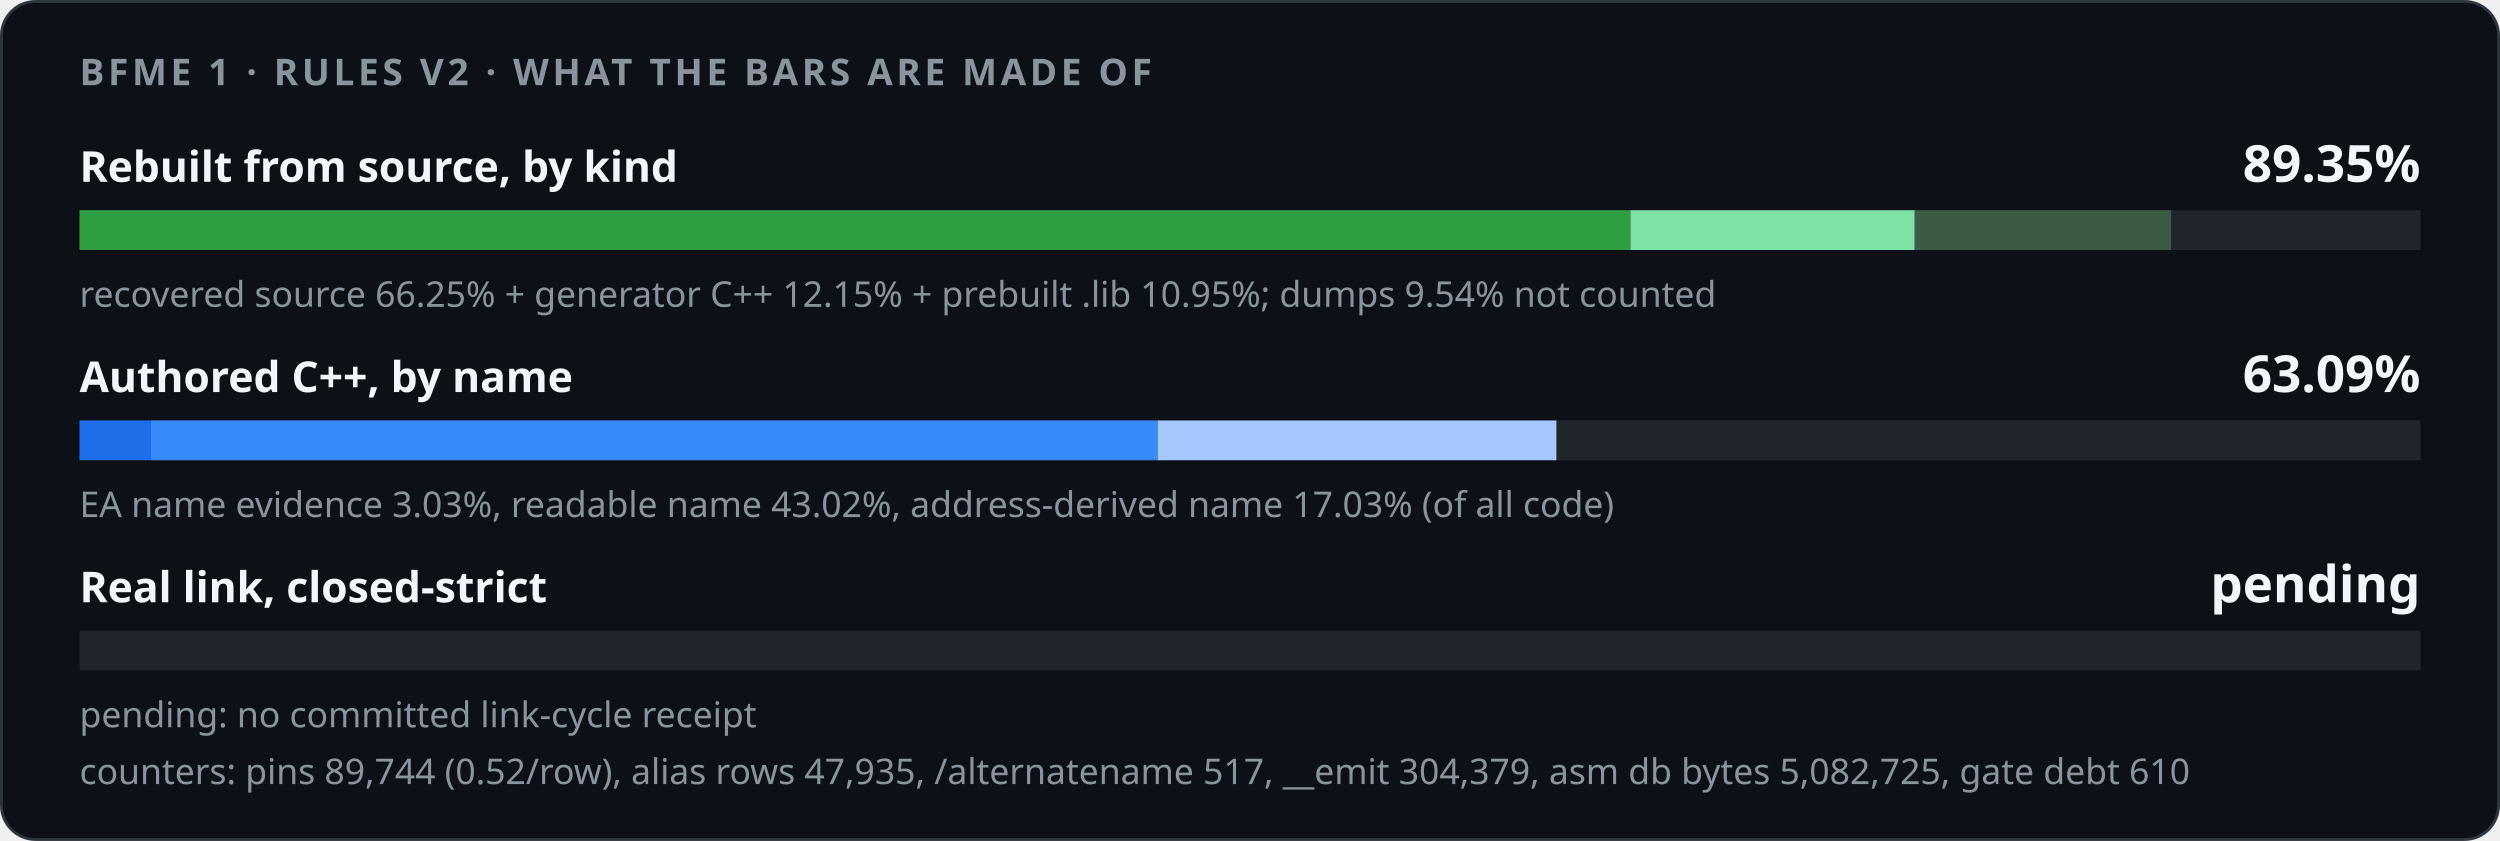
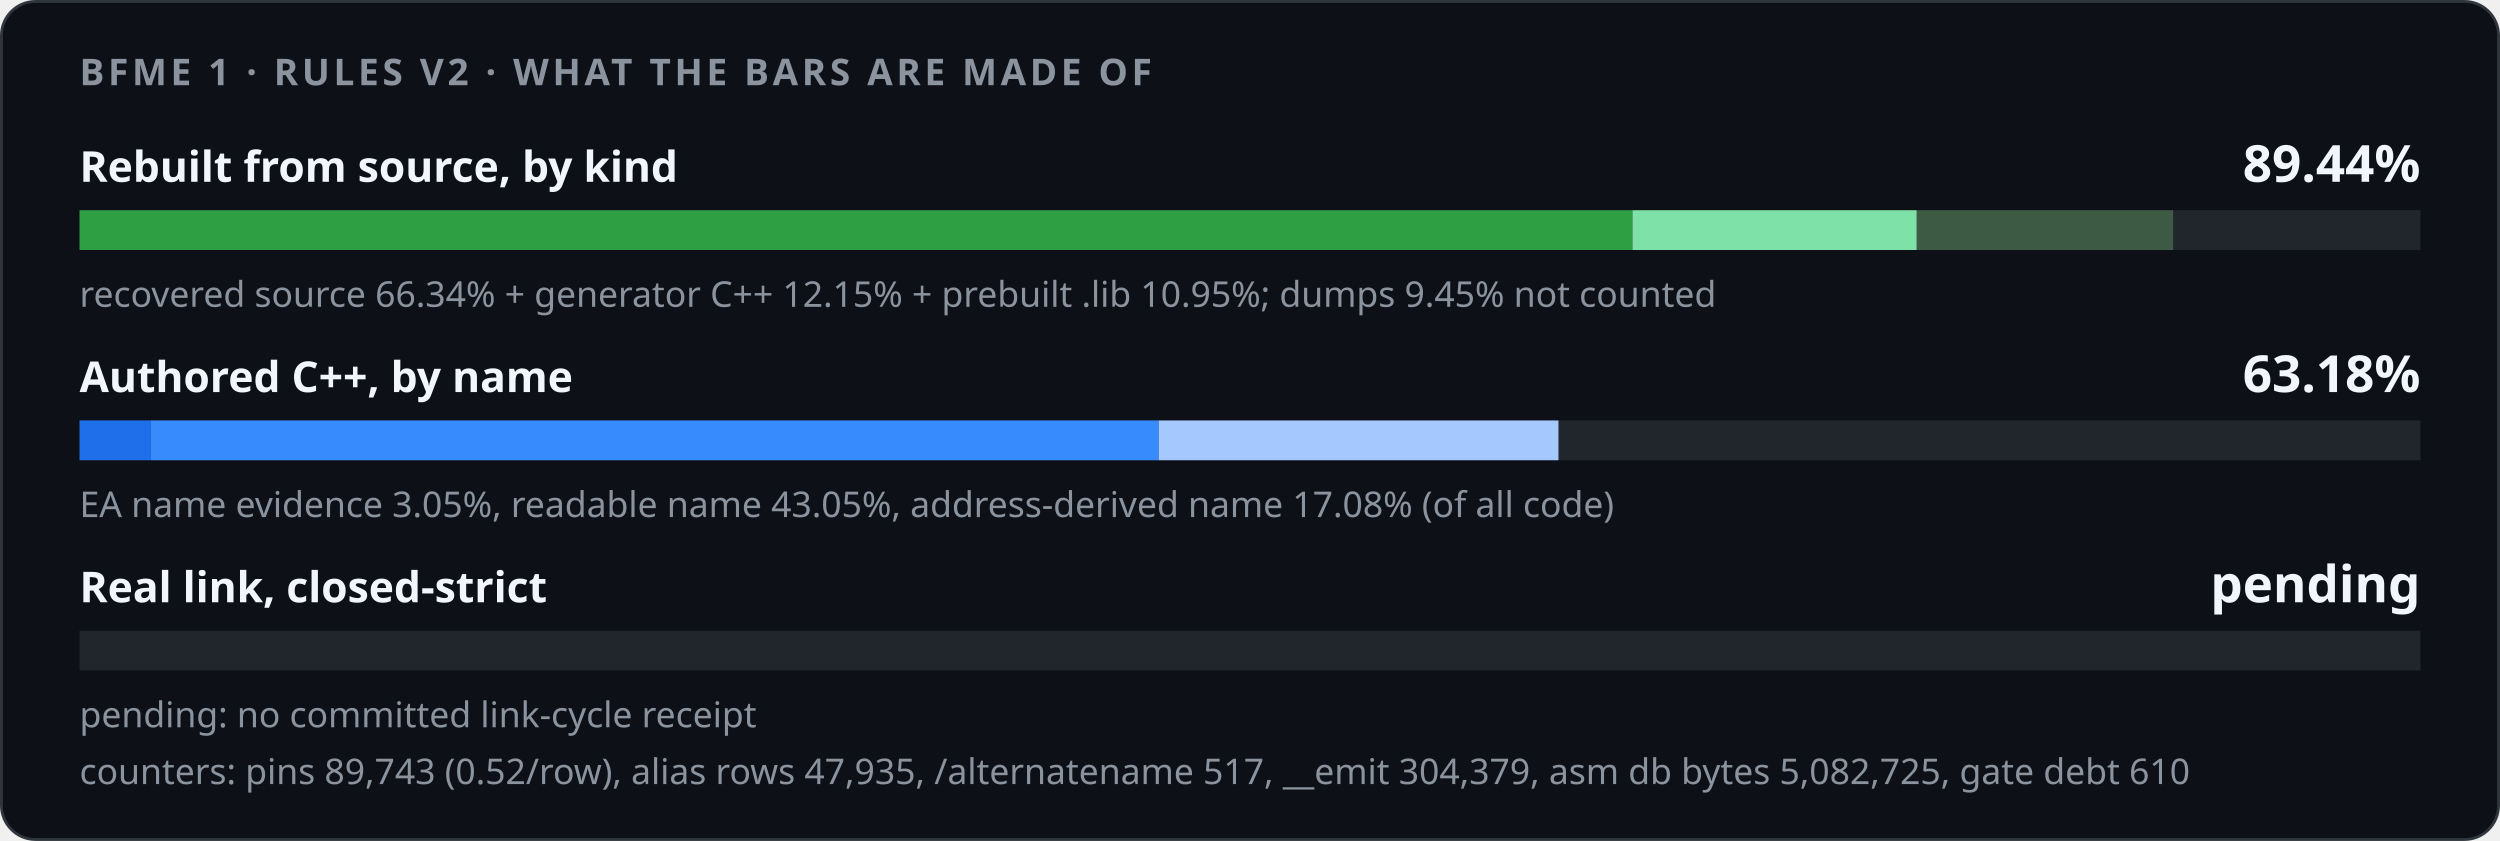
<svg xmlns="http://www.w3.org/2000/svg" width="880" height="296" viewBox="0 0 880 296" role="img">
  <style>
    .card { fill: #0d1117; stroke: #30363d; } .track { fill: #21262d; }
    .strong { fill: #f0f6fc; } .muted { fill: #8b949e; }
    @media (prefers-color-scheme: light) {
      .card { fill: #ffffff; stroke: #d0d7de; } .track { fill: #eaeef2; }
      .strong { fill: #1f2328; } .muted { fill: #59636e; }
    }
  </style>
  <rect class="card" x="0.5" y="0.5" width="879" height="295" rx="12" />
  <g font-family="-apple-system,BlinkMacSystemFont,'Segoe UI','Noto Sans',Helvetica,Arial,sans-serif">
    <text x="28" y="30" class="muted" font-size="13" font-weight="600" letter-spacing="1.3">BFME 1 · RULES V2 · WHAT THE BARS ARE MADE OF</text>
    <text x="28" y="64" class="strong" font-size="15" font-weight="600">Rebuilt from source, by kind</text>
-     <text x="852" y="64" class="strong" font-size="18" font-weight="700" text-anchor="end">89.35%</text>
+     <text x="852" y="64" class="strong" font-size="18" font-weight="700" text-anchor="end">89.44%</text>
    <rect class="track" x="28" y="74" width="824" height="14" />
-     <rect x="28.00" y="74" width="545.90" height="14" fill="#2ea043" />
-     <rect x="573.90" y="74" width="100.09" height="14" fill="#7ee2a8" />
-     <rect x="673.99" y="74" width="90.23" height="14" fill="#3d5a45" />
-     <text x="28" y="108" class="muted" font-size="12.5">recovered source 66.25% + generator C++ 12.15% + prebuilt .lib 10.95%; dumps 9.54% not counted</text>
+     <rect x="28.00" y="74" width="546.62" height="14" fill="#2ea043" />
+     <rect x="574.62" y="74" width="100.09" height="14" fill="#7ee2a8" />
+     <rect x="674.71" y="74" width="90.23" height="14" fill="#3d5a45" />
+     <text x="28" y="108" class="muted" font-size="12.5">recovered source 66.34% + generator C++ 12.15% + prebuilt .lib 10.95%; dumps 9.45% not counted</text>
    <text x="28" y="138" class="strong" font-size="15" font-weight="600">Authored C++, by name</text>
-     <text x="852" y="138" class="strong" font-size="18" font-weight="700" text-anchor="end">63.09%</text>
+     <text x="852" y="138" class="strong" font-size="18" font-weight="700" text-anchor="end">63.18%</text>
    <rect class="track" x="28" y="148" width="824" height="14" />
-     <rect x="28.00" y="148" width="25.00" height="14" fill="#1f6feb" />
-     <rect x="53.00" y="148" width="354.49" height="14" fill="#388bfd" />
-     <rect x="407.49" y="148" width="140.36" height="14" fill="#a5c8ff" />
-     <text x="28" y="182" class="muted" font-size="12.5">EA name evidence 3.03%, readable name 43.02%, address-derived name 17.03% (of all code)</text>
+     <rect x="28.00" y="148" width="25.11" height="14" fill="#1f6feb" />
+     <rect x="53.11" y="148" width="354.76" height="14" fill="#388bfd" />
+     <rect x="407.87" y="148" width="140.71" height="14" fill="#a5c8ff" />
+     <text x="28" y="182" class="muted" font-size="12.5">EA name evidence 3.05%, readable name 43.05%, address-derived name 17.08% (of all code)</text>
    <text x="28" y="212" class="strong" font-size="15" font-weight="600">Real link, closed-strict</text>
    <text x="852" y="212" class="strong" font-size="18" font-weight="700" text-anchor="end">pending</text>
    <rect class="track" x="28" y="222" width="824" height="14" />
    <text x="28" y="256" class="muted" font-size="12.5">pending: no committed link-cycle receipt</text>
-     <text x="28" y="276" class="muted" font-size="12.5">counters: pins 89,744 (0.52/row), alias rows 47,935, /alternatename 517, __emit 304,379, asm db bytes 5,082,725, gate debt 610</text>
+     <text x="28" y="276" class="muted" font-size="12.5">counters: pins 89,743 (0.52/row), alias rows 47,935, /alternatename 517, __emit 304,379, asm db bytes 5,082,725, gate debt 610</text>
  </g>
</svg>
